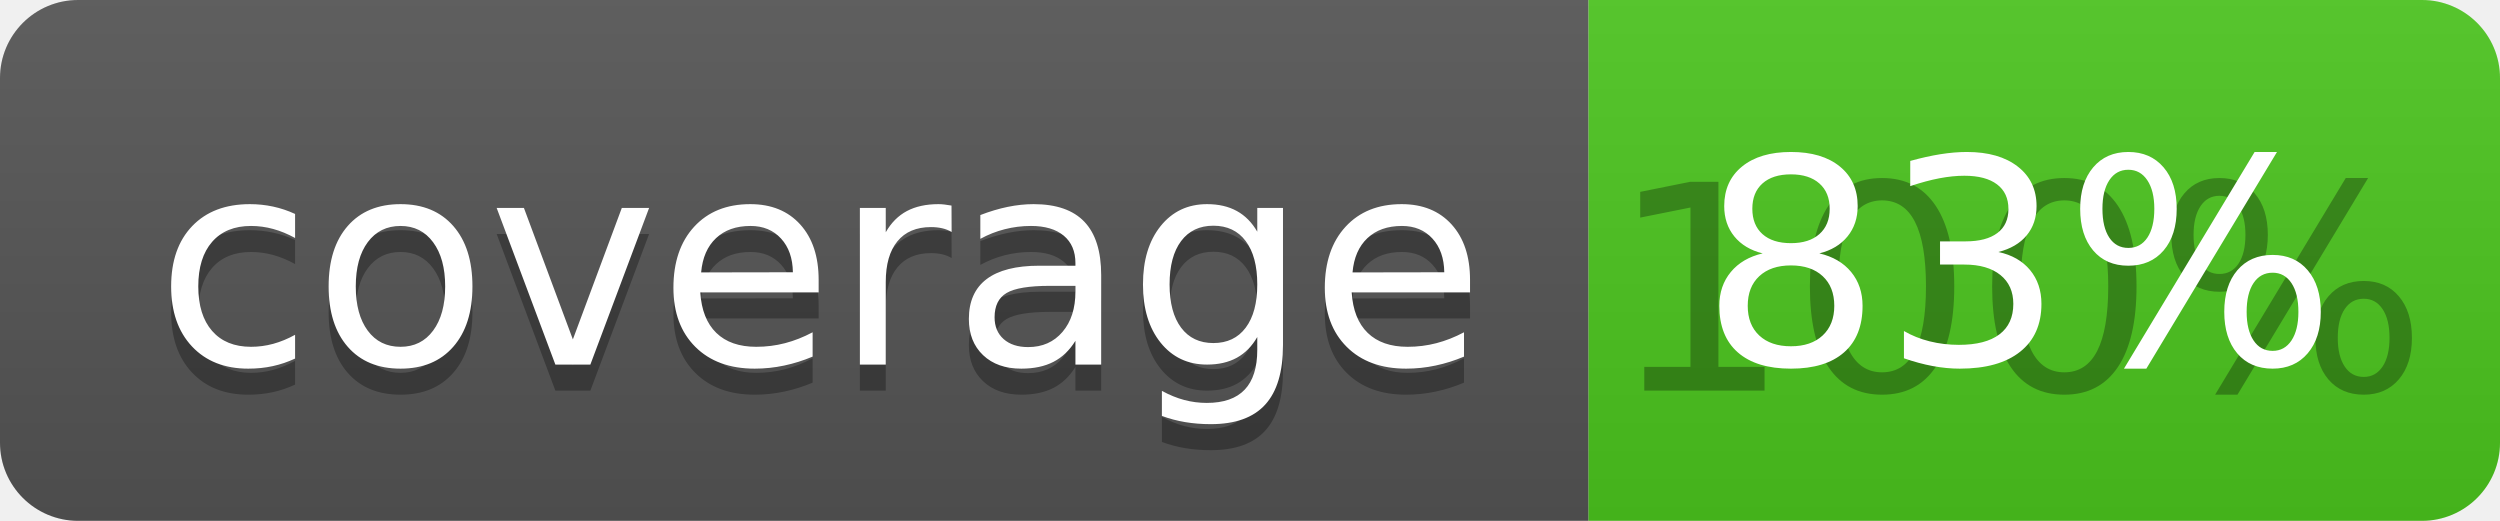
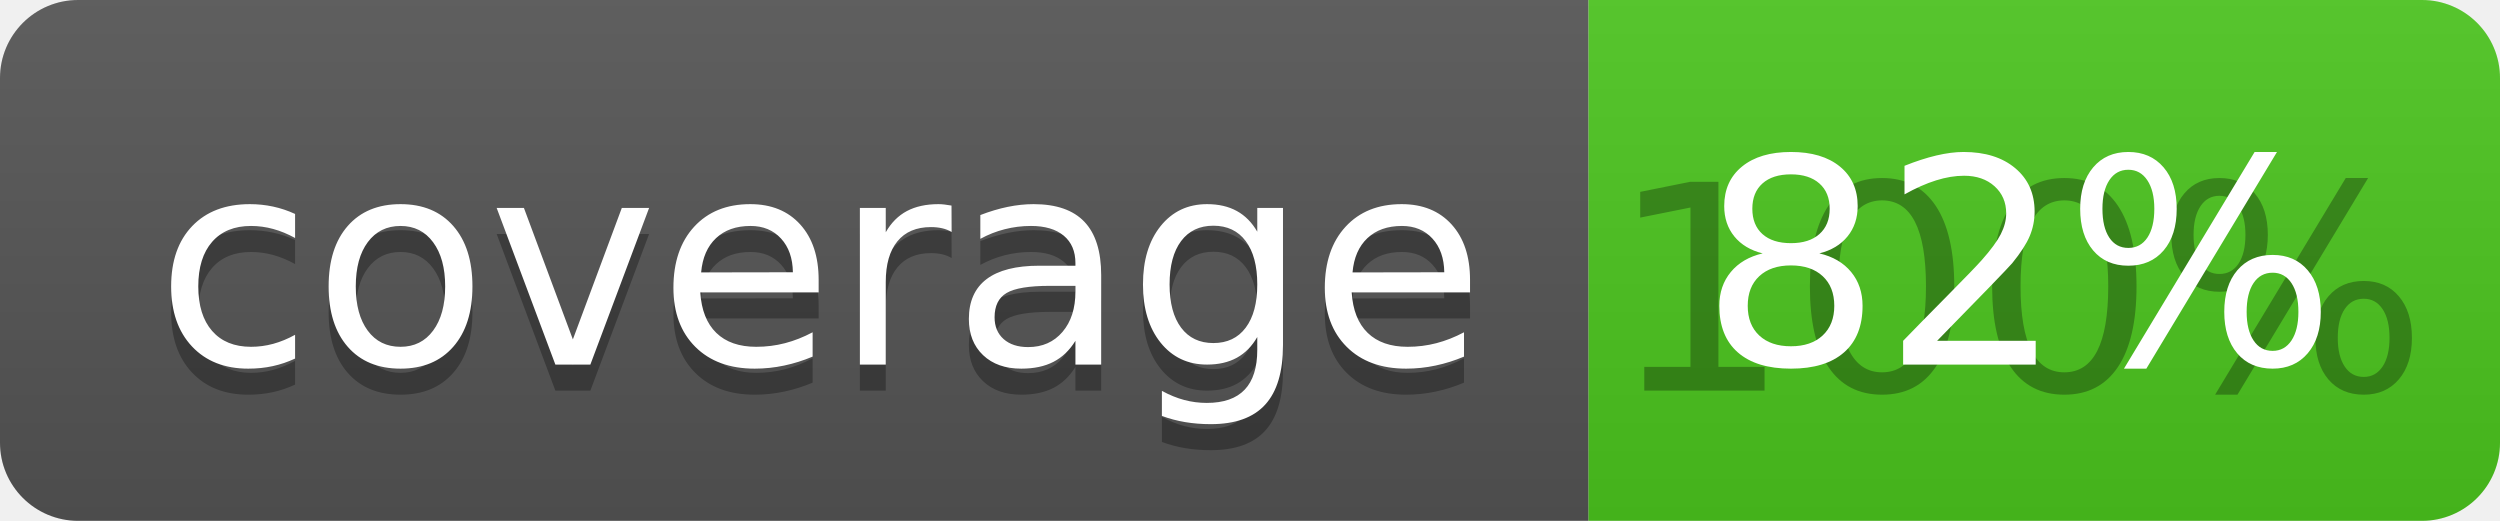
<svg xmlns="http://www.w3.org/2000/svg" width="96" height="20">
  <linearGradient id="b" x2="0" y2="100%">
    <stop offset="0" stop-color="#bbb" stop-opacity=".1" />
    <stop offset="1" stop-opacity=".1" />
  </linearGradient>
  <clipPath id="a">
    <rect width="96" height="20" rx="3" fill="#fff" />
  </clipPath>
  <g clip-path="url(#a)">
    <path fill="#555" d="M0 0h61v20H0z" />
    <path fill="#4CC61E" d="M61 0h35v20H61z" />
    <path fill="url(#b)" d="M0 0h96v20H0z" />
  </g>
  <g fill="#fff" text-anchor="middle" font-family="DejaVu Sans,Verdana,Geneva,sans-serif" font-size="110">
    <text x="315" y="150" fill="#010101" fill-opacity=".3" transform="scale(.1)" textLength="510">coverage</text>
    <text x="315" y="140" transform="scale(.1)" textLength="510">coverage</text>
    <text x="775" y="150" fill="#010101" fill-opacity=".3" transform="scale(.1)" textLength="250">100%</text>
-     <text x="775" y="140" transform="scale(.1)" textLength="250">83%</text>
+     <text x="775" y="140" transform="scale(.1)" textLength="250">82%</text>
  </g>
</svg>
